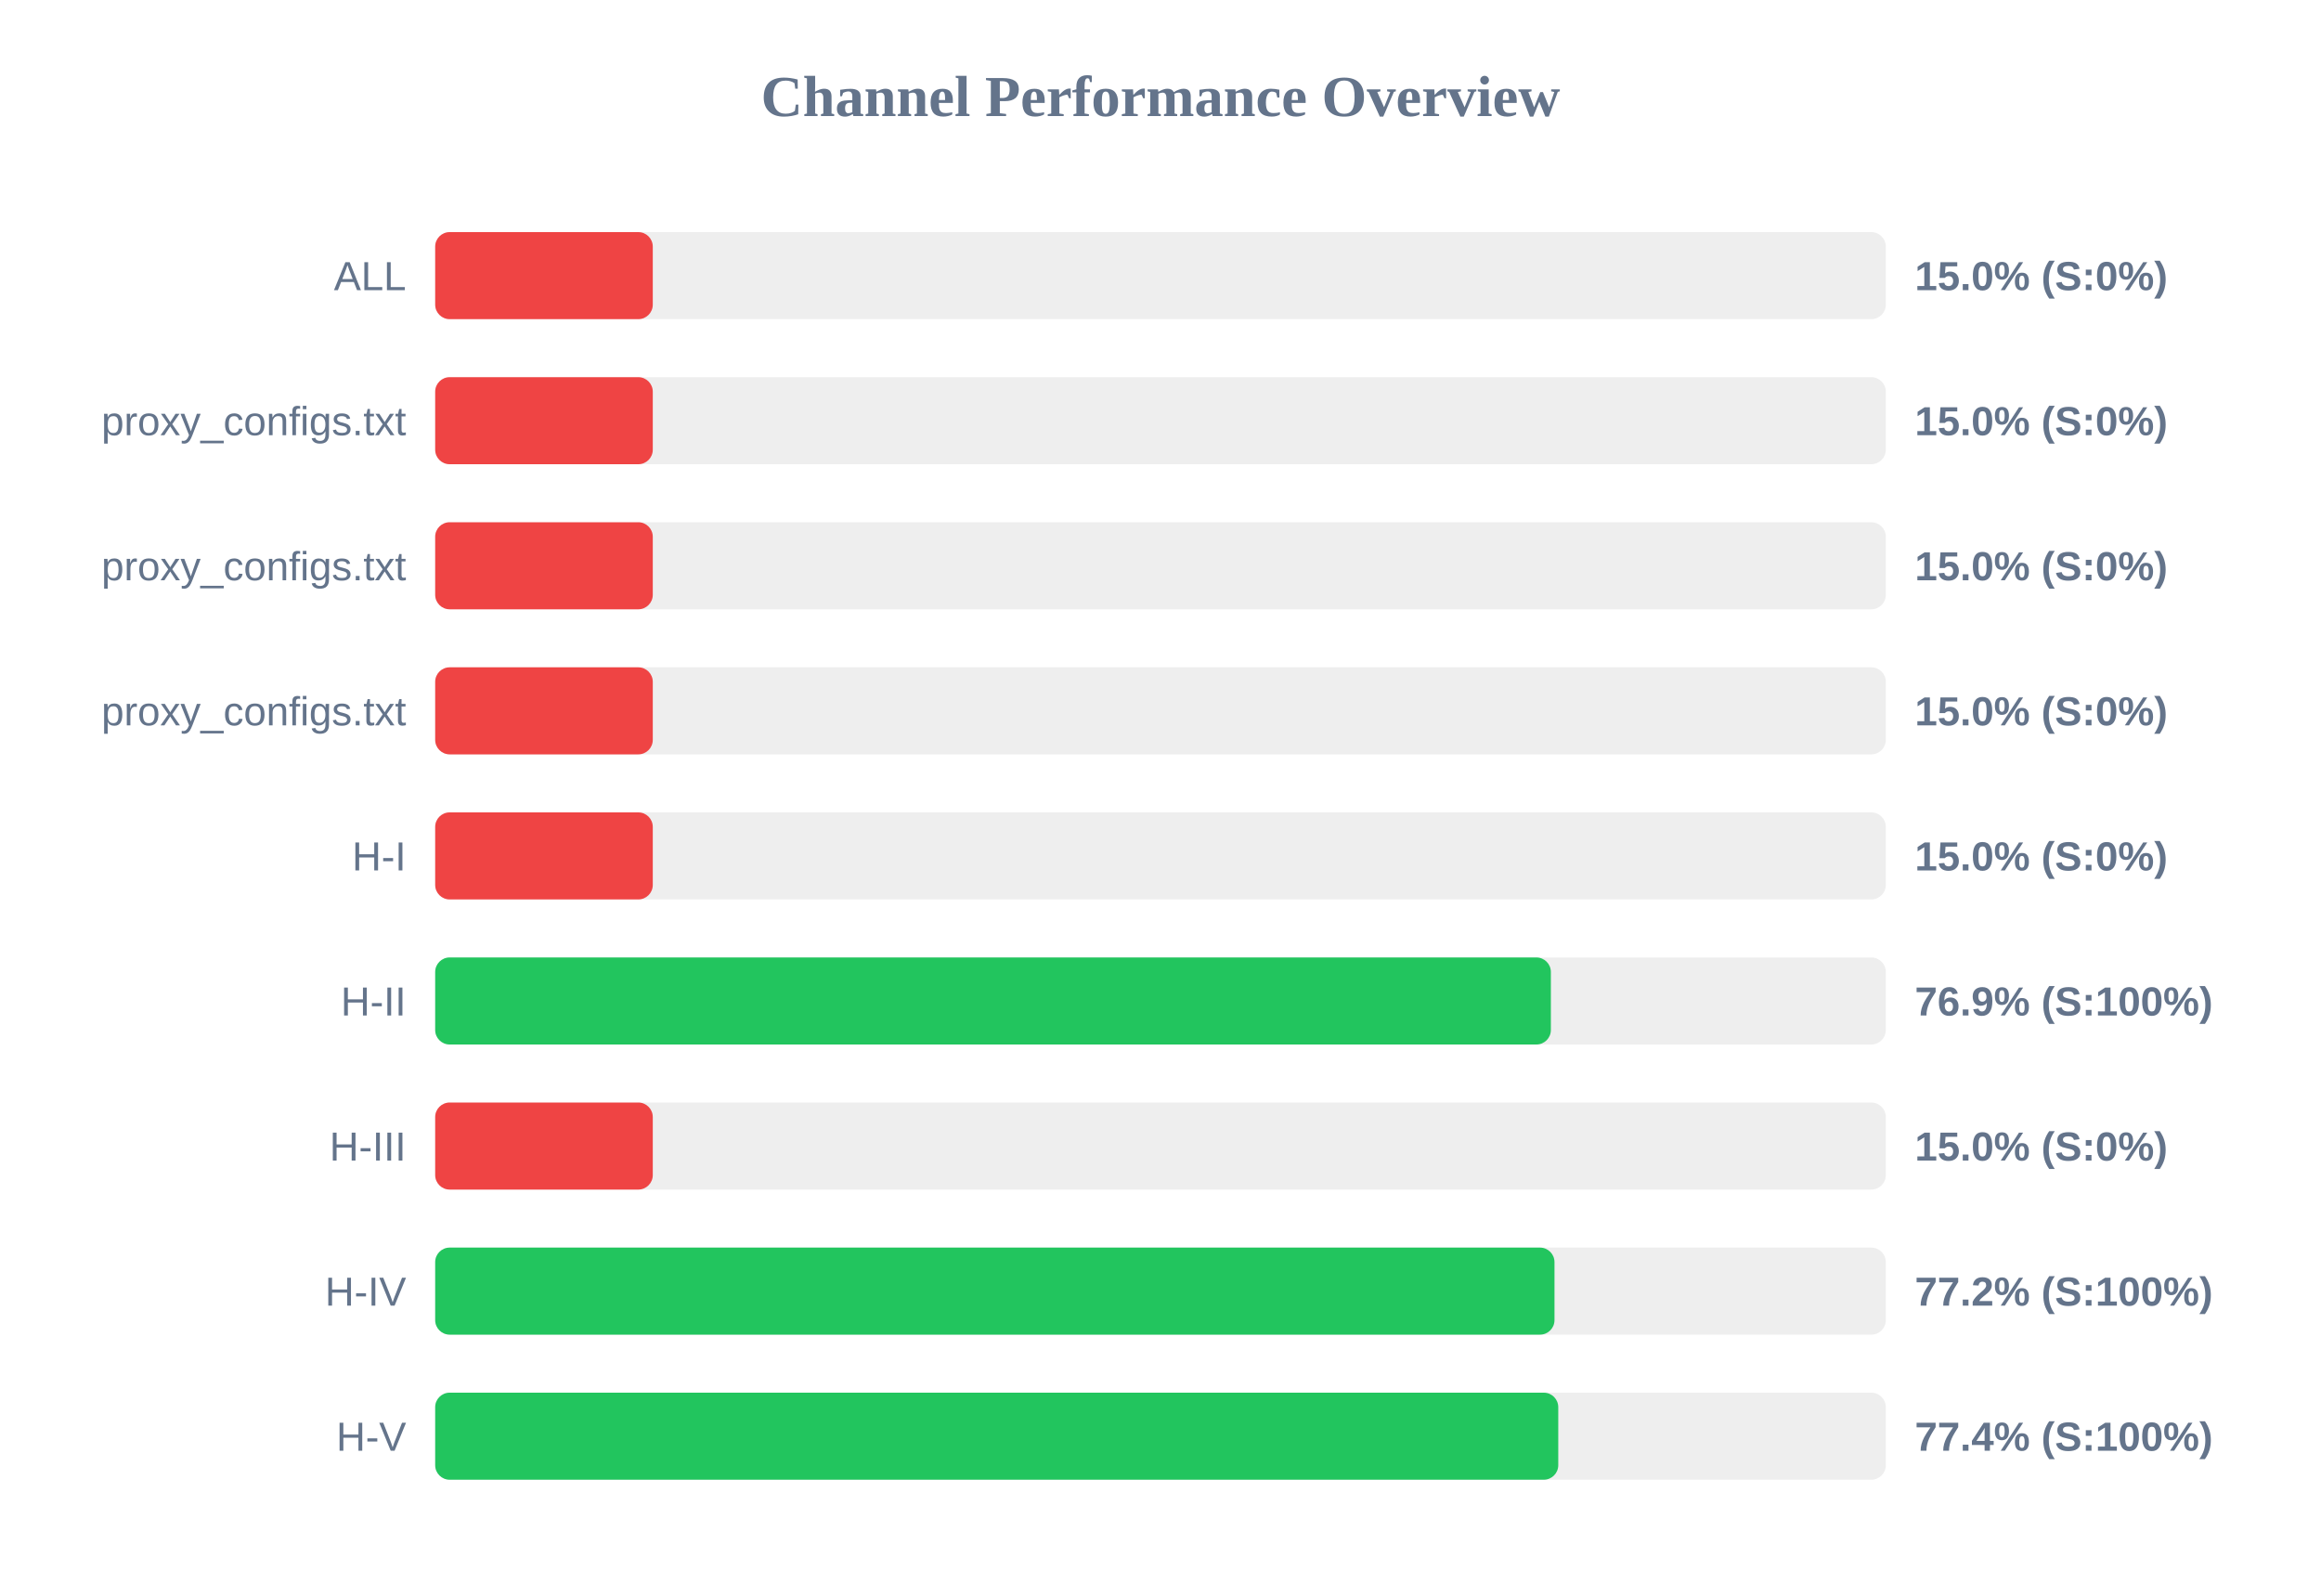
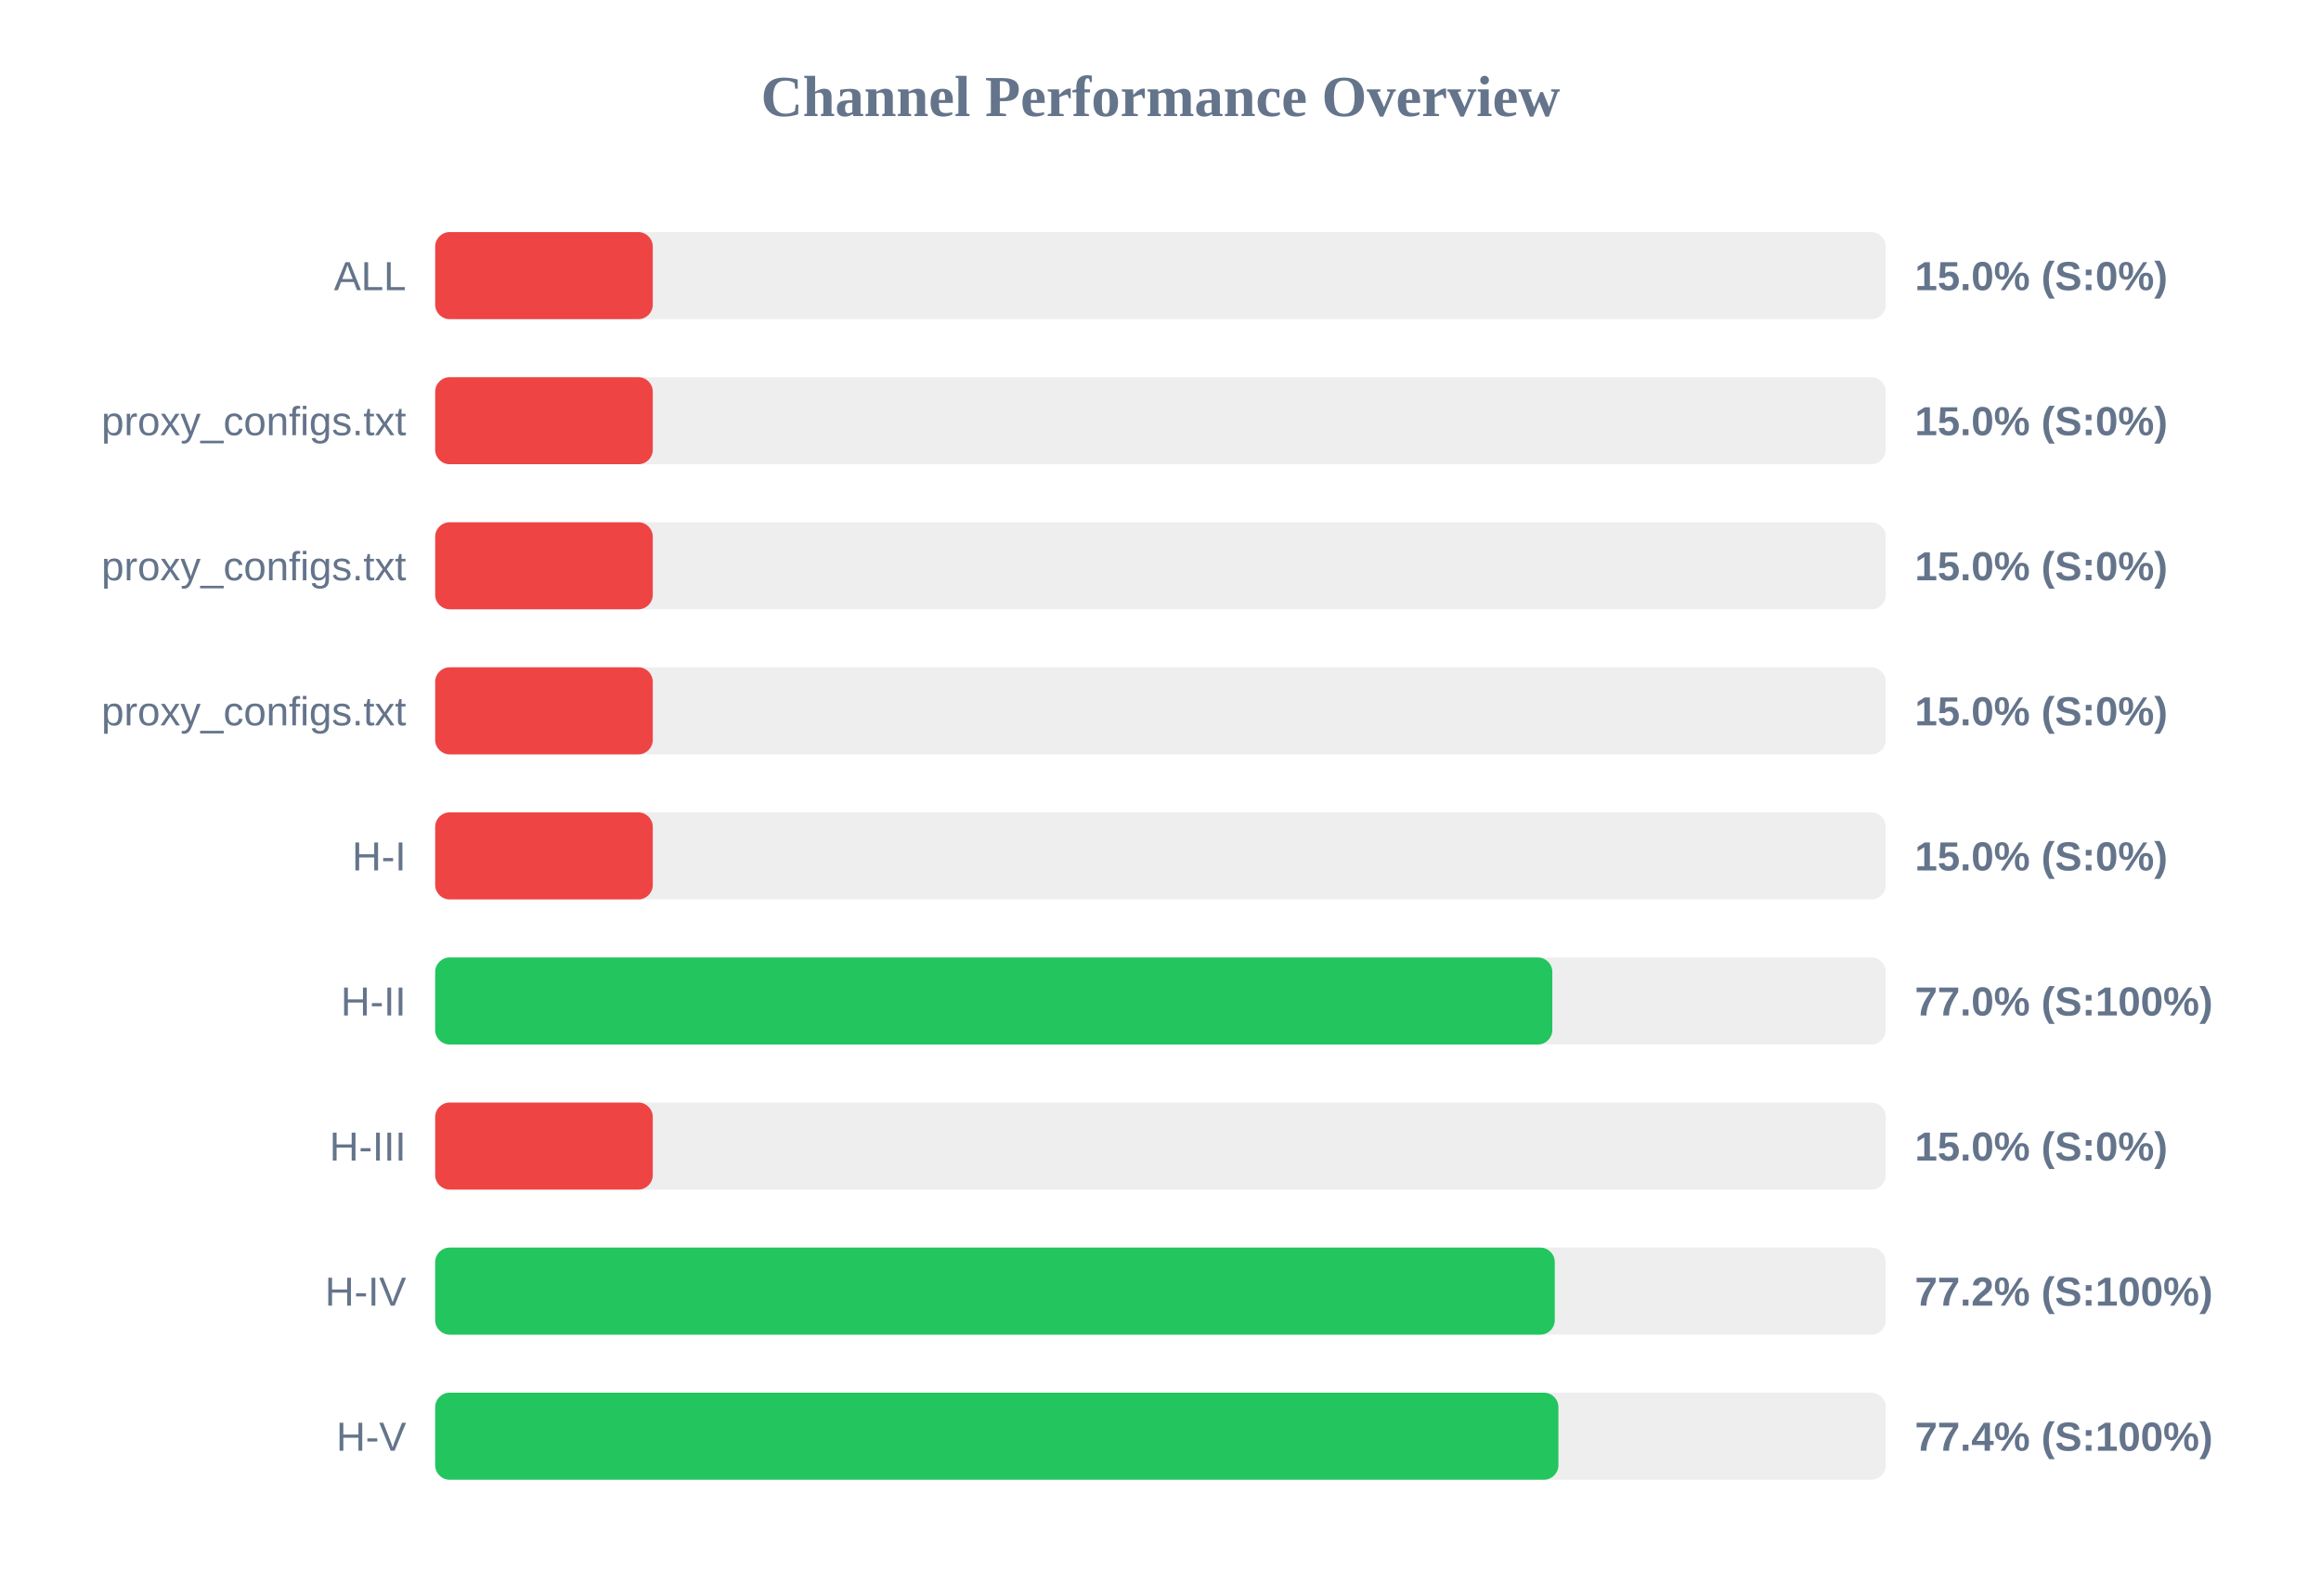
<svg xmlns="http://www.w3.org/2000/svg" width="800" height="550" version="1.1">
  <style>
        .row { font: 14px Arial; fill: #64748b; }
        .score { font: bold 14px Arial; fill: #64748b; }
    </style>
  <text x="400" y="40" text-anchor="middle" font-size="20px" font-weight="bold" fill="#64748b">Channel Performance Overview</text>
  <rect x="150" y="80" width="500" height="30" fill="#eee" rx="5" />
  <rect x="150" y="80" width="75.0" height="30" fill="#ef4444" rx="5" />
  <text x="140" y="100" text-anchor="end" class="row">ALL</text>
  <text x="660" y="100" text-anchor="start" class="score">15.0% (S:0%)</text>
  <rect x="150" y="130" width="500" height="30" fill="#eee" rx="5" />
  <rect x="150" y="130" width="75.0" height="30" fill="#ef4444" rx="5" />
  <text x="140" y="150" text-anchor="end" class="row">proxy_configs.txt</text>
  <text x="660" y="150" text-anchor="start" class="score">15.0% (S:0%)</text>
  <rect x="150" y="180" width="500" height="30" fill="#eee" rx="5" />
  <rect x="150" y="180" width="75.0" height="30" fill="#ef4444" rx="5" />
  <text x="140" y="200" text-anchor="end" class="row">proxy_configs.txt</text>
  <text x="660" y="200" text-anchor="start" class="score">15.0% (S:0%)</text>
  <rect x="150" y="230" width="500" height="30" fill="#eee" rx="5" />
  <rect x="150" y="230" width="75.0" height="30" fill="#ef4444" rx="5" />
  <text x="140" y="250" text-anchor="end" class="row">proxy_configs.txt</text>
  <text x="660" y="250" text-anchor="start" class="score">15.0% (S:0%)</text>
  <rect x="150" y="280" width="500" height="30" fill="#eee" rx="5" />
  <rect x="150" y="280" width="75.0" height="30" fill="#ef4444" rx="5" />
  <text x="140" y="300" text-anchor="end" class="row">H-I</text>
  <text x="660" y="300" text-anchor="start" class="score">15.0% (S:0%)</text>
  <rect x="150" y="330" width="500" height="30" fill="#eee" rx="5" />
-   <rect x="150" y="330" width="384.55" height="30" fill="#22c55e" rx="5" />
+   <rect x="150" y="330" width="385.05" height="30" fill="#22c55e" rx="5" />
  <text x="140" y="350" text-anchor="end" class="row">H-II</text>
-   <text x="660" y="350" text-anchor="start" class="score">76.9% (S:100%)</text>
+   <text x="660" y="350" text-anchor="start" class="score">77.0% (S:100%)</text>
  <rect x="150" y="380" width="500" height="30" fill="#eee" rx="5" />
  <rect x="150" y="380" width="75.0" height="30" fill="#ef4444" rx="5" />
  <text x="140" y="400" text-anchor="end" class="row">H-III</text>
  <text x="660" y="400" text-anchor="start" class="score">15.0% (S:0%)</text>
  <rect x="150" y="430" width="500" height="30" fill="#eee" rx="5" />
-   <rect x="150" y="430" width="385.8" height="30" fill="#22c55e" rx="5" />
+   <rect x="150" y="430" width="385.9" height="30" fill="#22c55e" rx="5" />
  <text x="140" y="450" text-anchor="end" class="row">H-IV</text>
  <text x="660" y="450" text-anchor="start" class="score">77.2% (S:100%)</text>
  <rect x="150" y="480" width="500" height="30" fill="#eee" rx="5" />
-   <rect x="150" y="480" width="387.1" height="30" fill="#22c55e" rx="5" />
+   <rect x="150" y="480" width="387.15" height="30" fill="#22c55e" rx="5" />
  <text x="140" y="500" text-anchor="end" class="row">H-V</text>
  <text x="660" y="500" text-anchor="start" class="score">77.4% (S:100%)</text>
</svg>
